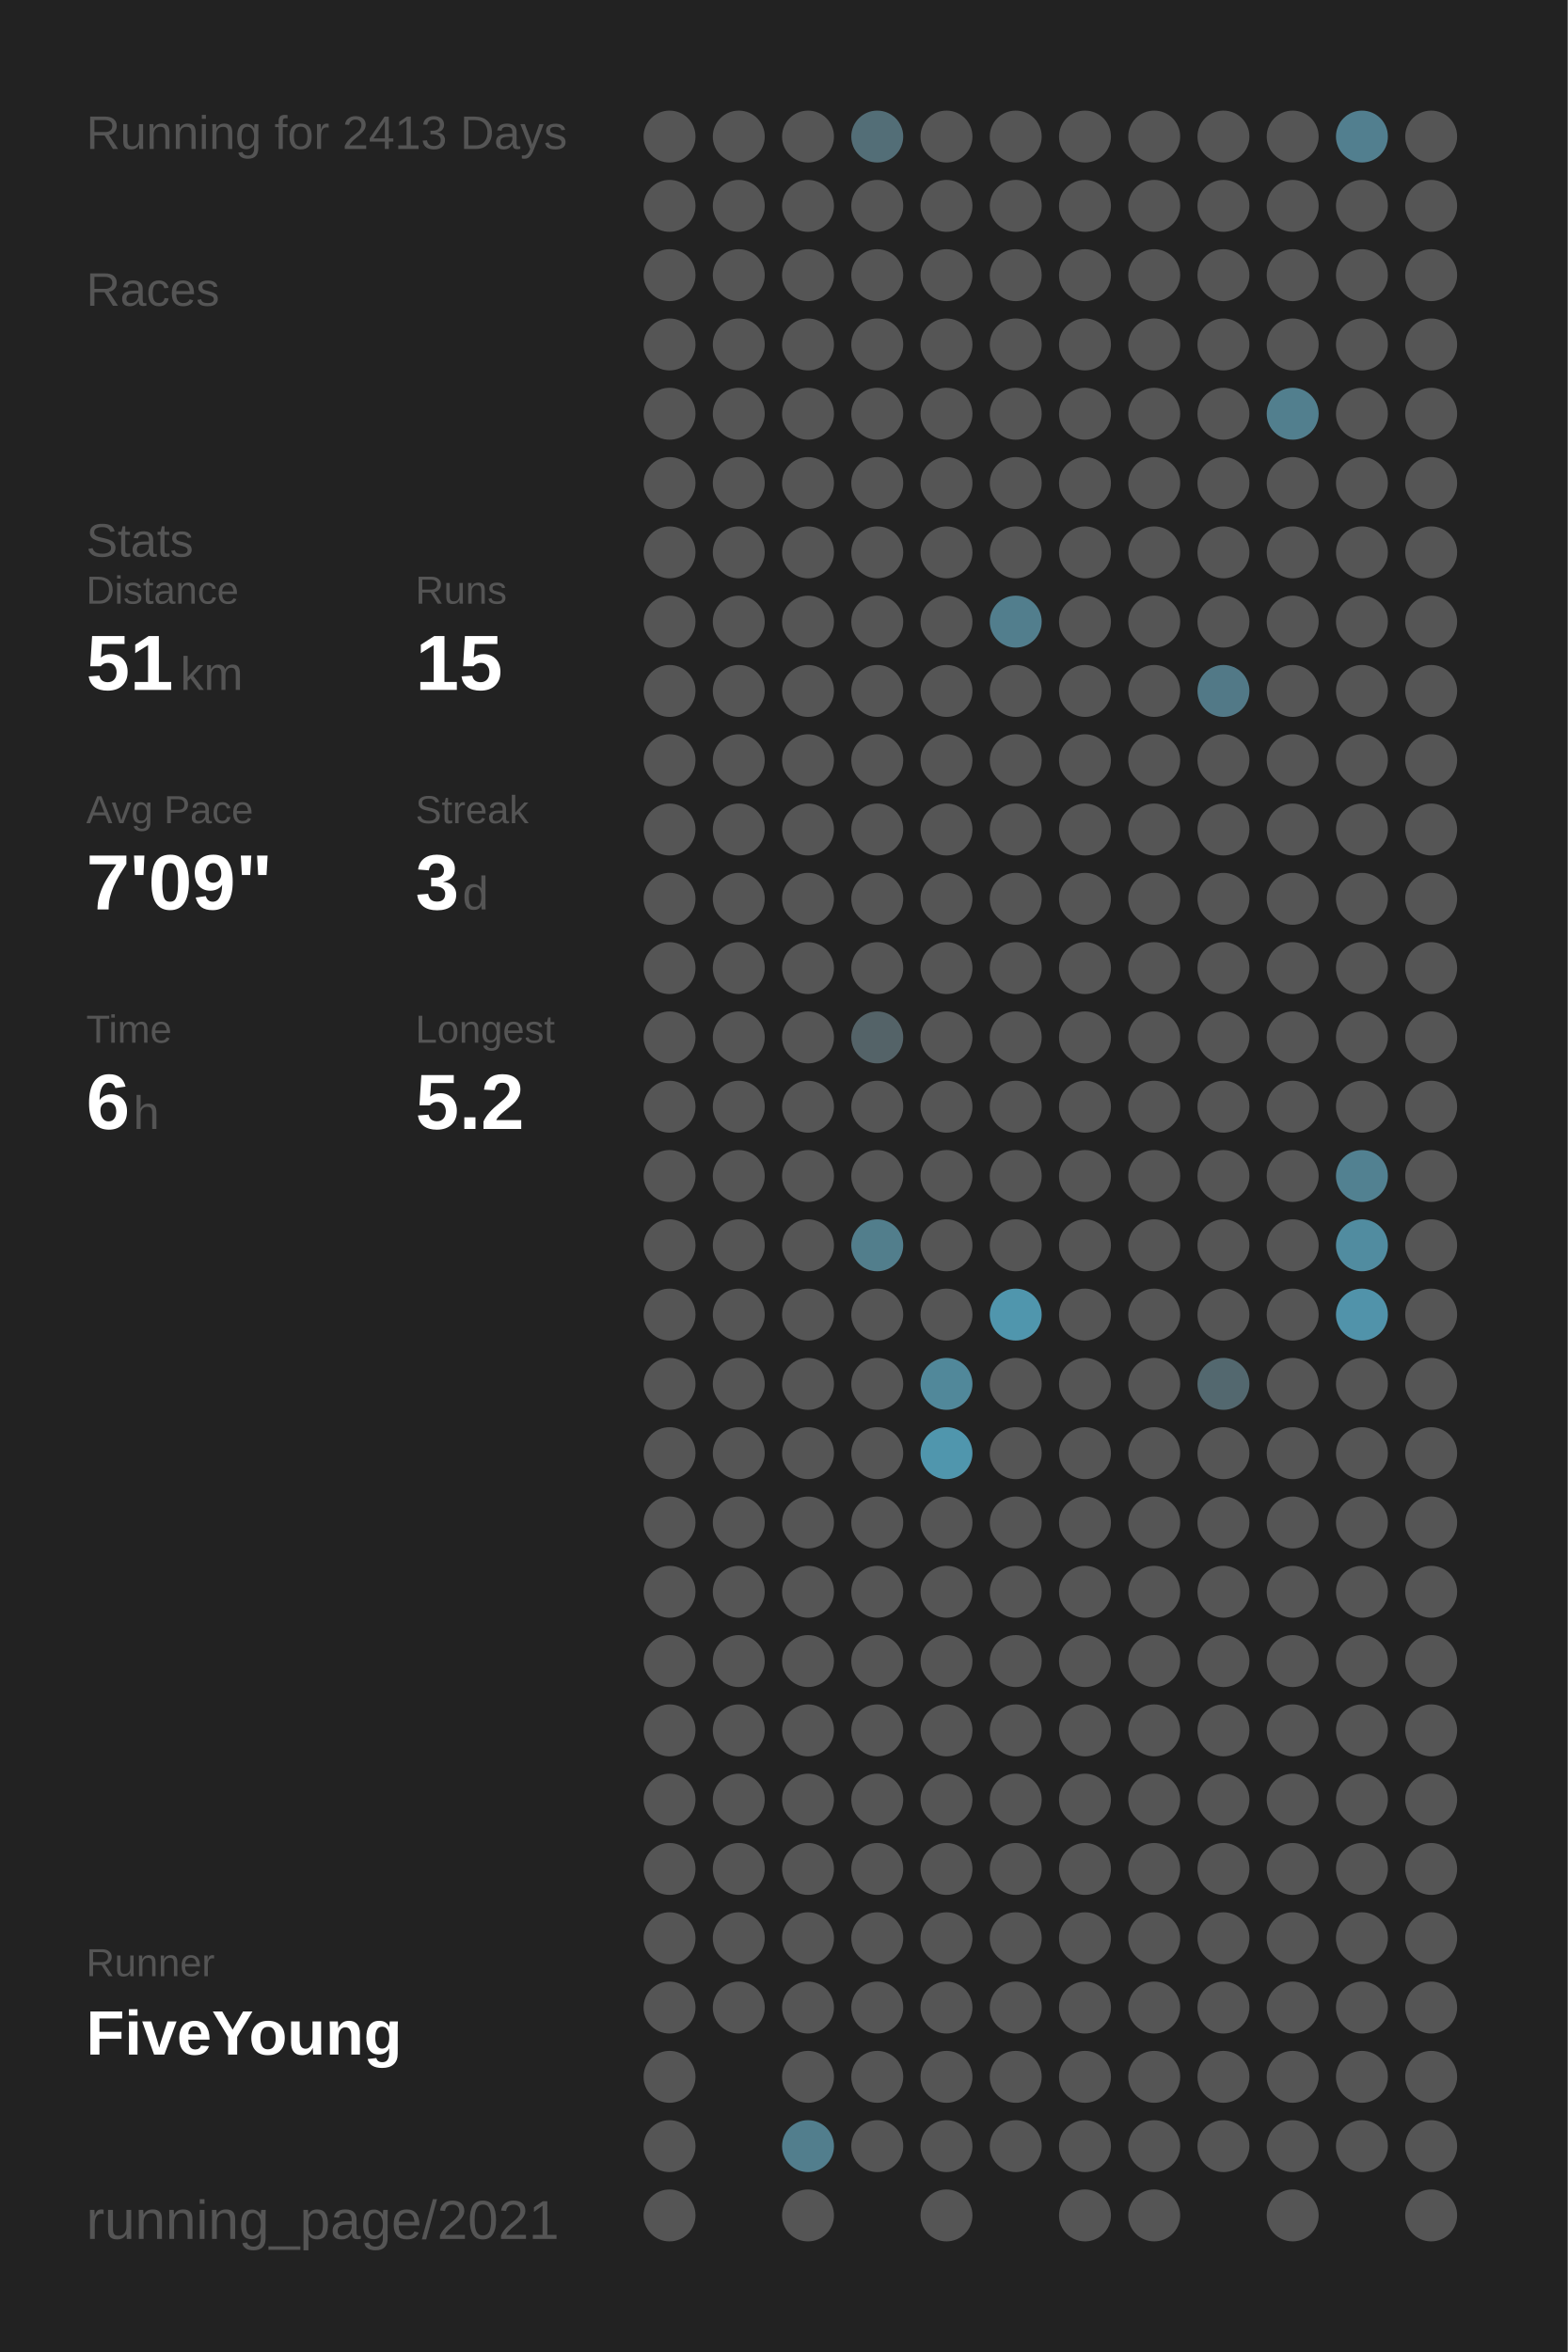
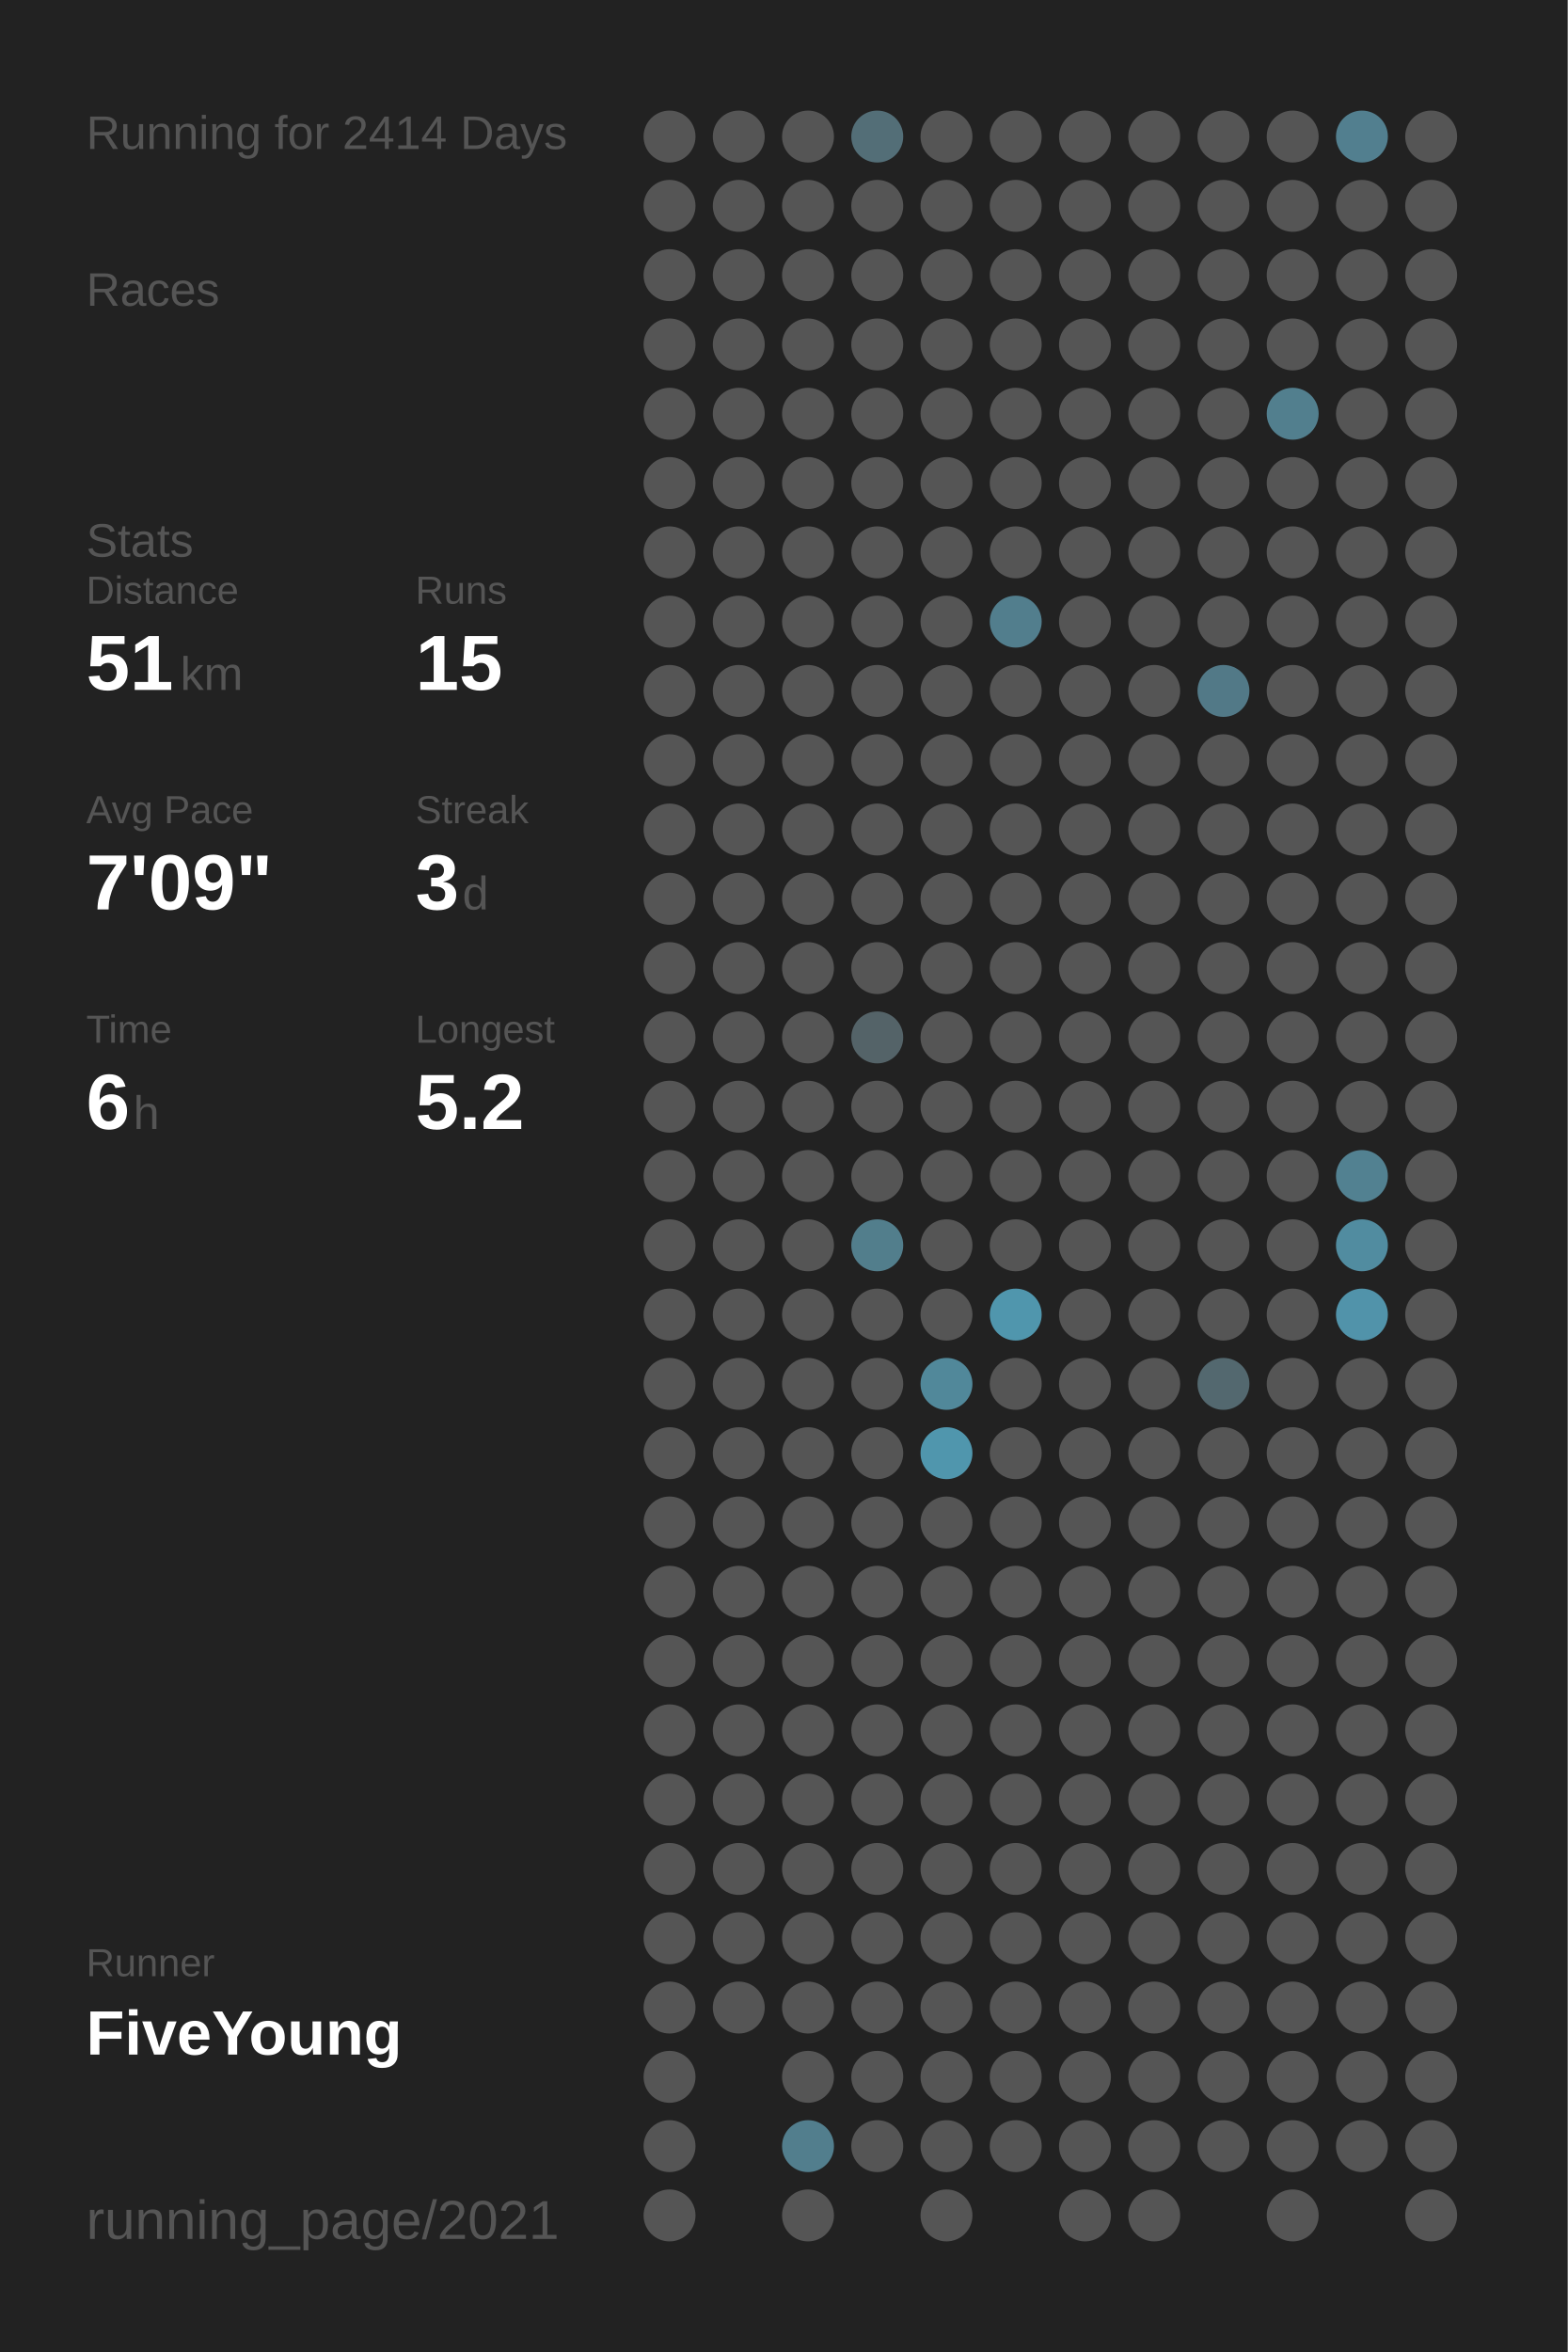
<svg xmlns="http://www.w3.org/2000/svg" baseProfile="full" height="300mm" version="1.1" viewBox="0,0,200,300" width="200mm">
  <defs />
  <rect fill="#222222" height="300" width="200" x="0" y="0" />
-   <text fill="#555555" style="font-size:6px; font-family:Arial;" x="11" y="19">Running for 2413 Days</text>
+   <text fill="#555555" style="font-size:6px; font-family:Arial;" x="11" y="19">Running for 2414 Days</text>
  <text fill="#555555" style="font-size:6px; font-family:Arial;" x="11" y="39">Races</text>
  <text fill="#555555" style="font-size:6px; font-family:Arial;" x="11" y="71">Stats</text>
  <text fill="#555555" style="font-size:5px; font-family:Arial;" x="11" y="77">Distance</text>
  <text fill="#FFFFFF" style="font-size:10px; font-family:Arial; font-weight:bold;" x="11" y="88">51</text>
  <text fill="#555555" style="font-size:6px; font-family:Arial;" x="23" y="88">km</text>
  <text fill="#555555" style="font-size:5px; font-family:Arial;" x="53" y="77">Runs</text>
  <text fill="#FFFFFF" style="font-size:10px; font-family:Arial; font-weight:bold;" x="53" y="88">15</text>
  <text fill="#555555" style="font-size:5px; font-family:Arial;" x="11" y="105">Avg Pace</text>
  <text fill="#FFFFFF" style="font-size:10px; font-family:Arial; font-weight:bold;" x="11" y="116">7'09"</text>
  <text fill="#555555" style="font-size:5px; font-family:Arial;" x="53" y="105">Streak</text>
  <text fill="#FFFFFF" style="font-size:10px; font-family:Arial; font-weight:bold;" x="53" y="116">3</text>
  <text fill="#555555" style="font-size:6px; font-family:Arial;" x="59" y="116">d</text>
  <text fill="#555555" style="font-size:5px; font-family:Arial;" x="11" y="133">Time</text>
  <text fill="#FFFFFF" style="font-size:10px; font-family:Arial; font-weight:bold;" x="11" y="144">6</text>
  <text fill="#555555" style="font-size:6px; font-family:Arial;" x="17" y="144">h</text>
  <text fill="#555555" style="font-size:5px; font-family:Arial;" x="53" y="133">Longest</text>
  <text fill="#FFFFFF" style="font-size:10px; font-family:Arial; font-weight:bold;" x="53" y="144">5.2</text>
  <text fill="#555555" style="font-size:5px; font-family:Arial;" x="11" y="252.065">Runner</text>
  <text fill="#FFFFFF" style="font-size:8px; font-family:Arial; font-weight:bold;" x="11" y="262.065">FiveYoung</text>
  <text fill="#555555" style="font-size:7px; font-family:Arial;" x="11" y="285.581">running_page/2021</text>
  <circle cx="85.417" cy="17.419" fill="#555555" r="3.312" />
  <circle cx="85.417" cy="26.258" fill="#555555" r="3.312" />
  <circle cx="85.417" cy="35.097" fill="#555555" r="3.312" />
  <circle cx="85.417" cy="43.935" fill="#555555" r="3.312" />
  <circle cx="85.417" cy="52.774" fill="#555555" r="3.312" />
  <circle cx="85.417" cy="61.613" fill="#555555" r="3.312" />
  <circle cx="85.417" cy="70.452" fill="#555555" r="3.312" />
  <circle cx="85.417" cy="79.29" fill="#555555" r="3.312" />
  <circle cx="85.417" cy="88.129" fill="#555555" r="3.312" />
  <circle cx="85.417" cy="96.968" fill="#555555" r="3.312" />
  <circle cx="85.417" cy="105.806" fill="#555555" r="3.312" />
  <circle cx="85.417" cy="114.645" fill="#555555" r="3.312" />
  <circle cx="85.417" cy="123.484" fill="#555555" r="3.312" />
  <circle cx="85.417" cy="132.323" fill="#555555" r="3.312" />
  <circle cx="85.417" cy="141.161" fill="#555555" r="3.312" />
  <circle cx="85.417" cy="150" fill="#555555" r="3.312" />
  <circle cx="85.417" cy="158.839" fill="#555555" r="3.312" />
  <circle cx="85.417" cy="167.677" fill="#555555" r="3.312" />
  <circle cx="85.417" cy="176.516" fill="#555555" r="3.312" />
  <circle cx="85.417" cy="185.355" fill="#555555" r="3.312" />
  <circle cx="85.417" cy="194.194" fill="#555555" r="3.312" />
  <circle cx="85.417" cy="203.032" fill="#555555" r="3.312" />
  <circle cx="85.417" cy="211.871" fill="#555555" r="3.312" />
  <circle cx="85.417" cy="220.71" fill="#555555" r="3.312" />
  <circle cx="85.417" cy="229.548" fill="#555555" r="3.312" />
  <circle cx="85.417" cy="238.387" fill="#555555" r="3.312" />
  <circle cx="85.417" cy="247.226" fill="#555555" r="3.312" />
  <circle cx="85.417" cy="256.065" fill="#555555" r="3.312" />
  <circle cx="85.417" cy="264.903" fill="#555555" r="3.312" />
  <circle cx="85.417" cy="273.742" fill="#555555" r="3.312" />
  <circle cx="85.417" cy="282.581" fill="#555555" r="3.312" />
  <circle cx="94.25" cy="17.419" fill="#555555" r="3.312" />
  <circle cx="94.25" cy="26.258" fill="#555555" r="3.312" />
  <circle cx="94.25" cy="35.097" fill="#555555" r="3.312" />
  <circle cx="94.25" cy="43.935" fill="#555555" r="3.312" />
  <circle cx="94.25" cy="52.774" fill="#555555" r="3.312" />
  <circle cx="94.25" cy="61.613" fill="#555555" r="3.312" />
  <circle cx="94.25" cy="70.452" fill="#555555" r="3.312" />
  <circle cx="94.25" cy="79.29" fill="#555555" r="3.312" />
  <circle cx="94.25" cy="88.129" fill="#555555" r="3.312" />
  <circle cx="94.25" cy="96.968" fill="#555555" r="3.312" />
  <circle cx="94.25" cy="105.806" fill="#555555" r="3.312" />
  <circle cx="94.25" cy="114.645" fill="#555555" r="3.312" />
  <circle cx="94.25" cy="123.484" fill="#555555" r="3.312" />
  <circle cx="94.25" cy="132.323" fill="#555555" r="3.312" />
  <circle cx="94.25" cy="141.161" fill="#555555" r="3.312" />
  <circle cx="94.25" cy="150" fill="#555555" r="3.312" />
  <circle cx="94.25" cy="158.839" fill="#555555" r="3.312" />
  <circle cx="94.25" cy="167.677" fill="#555555" r="3.312" />
  <circle cx="94.25" cy="176.516" fill="#555555" r="3.312" />
  <circle cx="94.25" cy="185.355" fill="#555555" r="3.312" />
  <circle cx="94.25" cy="194.194" fill="#555555" r="3.312" />
  <circle cx="94.25" cy="203.032" fill="#555555" r="3.312" />
  <circle cx="94.25" cy="211.871" fill="#555555" r="3.312" />
  <circle cx="94.25" cy="220.71" fill="#555555" r="3.312" />
  <circle cx="94.25" cy="229.548" fill="#555555" r="3.312" />
  <circle cx="94.25" cy="238.387" fill="#555555" r="3.312" />
  <circle cx="94.25" cy="247.226" fill="#555555" r="3.312" />
  <circle cx="94.25" cy="256.065" fill="#555555" r="3.312" />
  <circle cx="103.083" cy="17.419" fill="#555555" r="3.312" />
  <circle cx="103.083" cy="26.258" fill="#555555" r="3.312" />
  <circle cx="103.083" cy="35.097" fill="#555555" r="3.312" />
  <circle cx="103.083" cy="43.935" fill="#555555" r="3.312" />
  <circle cx="103.083" cy="52.774" fill="#555555" r="3.312" />
  <circle cx="103.083" cy="61.613" fill="#555555" r="3.312" />
  <circle cx="103.083" cy="70.452" fill="#555555" r="3.312" />
  <circle cx="103.083" cy="79.29" fill="#555555" r="3.312" />
  <circle cx="103.083" cy="88.129" fill="#555555" r="3.312" />
  <circle cx="103.083" cy="96.968" fill="#555555" r="3.312" />
  <circle cx="103.083" cy="105.806" fill="#555555" r="3.312" />
  <circle cx="103.083" cy="114.645" fill="#555555" r="3.312" />
  <circle cx="103.083" cy="123.484" fill="#555555" r="3.312" />
  <circle cx="103.083" cy="132.323" fill="#555555" r="3.312" />
  <circle cx="103.083" cy="141.161" fill="#555555" r="3.312" />
  <circle cx="103.083" cy="150" fill="#555555" r="3.312" />
  <circle cx="103.083" cy="158.839" fill="#555555" r="3.312" />
  <circle cx="103.083" cy="167.677" fill="#555555" r="3.312" />
  <circle cx="103.083" cy="176.516" fill="#555555" r="3.312" />
  <circle cx="103.083" cy="185.355" fill="#555555" r="3.312" />
  <circle cx="103.083" cy="194.194" fill="#555555" r="3.312" />
  <circle cx="103.083" cy="203.032" fill="#555555" r="3.312" />
  <circle cx="103.083" cy="211.871" fill="#555555" r="3.312" />
  <circle cx="103.083" cy="220.71" fill="#555555" r="3.312" />
  <circle cx="103.083" cy="229.548" fill="#555555" r="3.312" />
  <circle cx="103.083" cy="238.387" fill="#555555" r="3.312" />
  <circle cx="103.083" cy="247.226" fill="#555555" r="3.312" />
  <circle cx="103.083" cy="256.065" fill="#555555" r="3.312" />
  <circle cx="103.083" cy="264.903" fill="#555555" r="3.312" />
  <circle cx="103.083" cy="273.742" fill="#527e8d" r="3.312" />
  <circle cx="103.083" cy="282.581" fill="#555555" r="3.312" />
  <circle cx="111.917" cy="17.419" fill="#536e77" r="3.312" />
  <circle cx="111.917" cy="26.258" fill="#555555" r="3.312" />
  <circle cx="111.917" cy="35.097" fill="#555555" r="3.312" />
  <circle cx="111.917" cy="43.935" fill="#555555" r="3.312" />
  <circle cx="111.917" cy="52.774" fill="#555555" r="3.312" />
  <circle cx="111.917" cy="61.613" fill="#555555" r="3.312" />
  <circle cx="111.917" cy="70.452" fill="#555555" r="3.312" />
  <circle cx="111.917" cy="79.29" fill="#555555" r="3.312" />
  <circle cx="111.917" cy="88.129" fill="#555555" r="3.312" />
  <circle cx="111.917" cy="96.968" fill="#555555" r="3.312" />
  <circle cx="111.917" cy="105.806" fill="#555555" r="3.312" />
  <circle cx="111.917" cy="114.645" fill="#555555" r="3.312" />
  <circle cx="111.917" cy="123.484" fill="#555555" r="3.312" />
  <circle cx="111.917" cy="132.323" fill="#546368" r="3.312" />
  <circle cx="111.917" cy="141.161" fill="#555555" r="3.312" />
  <circle cx="111.917" cy="150" fill="#555555" r="3.312" />
  <circle cx="111.917" cy="158.839" fill="#527e8c" r="3.312" />
  <circle cx="111.917" cy="167.677" fill="#555555" r="3.312" />
  <circle cx="111.917" cy="176.516" fill="#555555" r="3.312" />
  <circle cx="111.917" cy="185.355" fill="#555555" r="3.312" />
  <circle cx="111.917" cy="194.194" fill="#555555" r="3.312" />
  <circle cx="111.917" cy="203.032" fill="#555555" r="3.312" />
  <circle cx="111.917" cy="211.871" fill="#555555" r="3.312" />
  <circle cx="111.917" cy="220.71" fill="#555555" r="3.312" />
  <circle cx="111.917" cy="229.548" fill="#555555" r="3.312" />
  <circle cx="111.917" cy="238.387" fill="#555555" r="3.312" />
  <circle cx="111.917" cy="247.226" fill="#555555" r="3.312" />
  <circle cx="111.917" cy="256.065" fill="#555555" r="3.312" />
  <circle cx="111.917" cy="264.903" fill="#555555" r="3.312" />
  <circle cx="111.917" cy="273.742" fill="#555555" r="3.312" />
  <circle cx="120.75" cy="17.419" fill="#555555" r="3.312" />
  <circle cx="120.75" cy="26.258" fill="#555555" r="3.312" />
  <circle cx="120.75" cy="35.097" fill="#555555" r="3.312" />
  <circle cx="120.75" cy="43.935" fill="#555555" r="3.312" />
  <circle cx="120.75" cy="52.774" fill="#555555" r="3.312" />
  <circle cx="120.75" cy="61.613" fill="#555555" r="3.312" />
  <circle cx="120.75" cy="70.452" fill="#555555" r="3.312" />
  <circle cx="120.75" cy="79.29" fill="#555555" r="3.312" />
  <circle cx="120.75" cy="88.129" fill="#555555" r="3.312" />
  <circle cx="120.75" cy="96.968" fill="#555555" r="3.312" />
  <circle cx="120.75" cy="105.806" fill="#555555" r="3.312" />
  <circle cx="120.75" cy="114.645" fill="#555555" r="3.312" />
  <circle cx="120.75" cy="123.484" fill="#555555" r="3.312" />
  <circle cx="120.75" cy="132.323" fill="#555555" r="3.312" />
  <circle cx="120.75" cy="141.161" fill="#555555" r="3.312" />
  <circle cx="120.75" cy="150" fill="#555555" r="3.312" />
  <circle cx="120.75" cy="158.839" fill="#555555" r="3.312" />
  <circle cx="120.75" cy="167.677" fill="#555555" r="3.312" />
  <circle cx="120.75" cy="176.516" fill="#51889a" r="3.312" />
  <circle cx="120.75" cy="185.355" fill="#5096ad" r="3.312" />
  <circle cx="120.75" cy="194.194" fill="#555555" r="3.312" />
  <circle cx="120.75" cy="203.032" fill="#555555" r="3.312" />
  <circle cx="120.75" cy="211.871" fill="#555555" r="3.312" />
  <circle cx="120.75" cy="220.71" fill="#555555" r="3.312" />
  <circle cx="120.75" cy="229.548" fill="#555555" r="3.312" />
  <circle cx="120.75" cy="238.387" fill="#555555" r="3.312" />
  <circle cx="120.75" cy="247.226" fill="#555555" r="3.312" />
  <circle cx="120.75" cy="256.065" fill="#555555" r="3.312" />
  <circle cx="120.75" cy="264.903" fill="#555555" r="3.312" />
  <circle cx="120.75" cy="273.742" fill="#555555" r="3.312" />
  <circle cx="120.75" cy="282.581" fill="#555555" r="3.312" />
  <circle cx="129.583" cy="17.419" fill="#555555" r="3.312" />
  <circle cx="129.583" cy="26.258" fill="#555555" r="3.312" />
  <circle cx="129.583" cy="35.097" fill="#555555" r="3.312" />
  <circle cx="129.583" cy="43.935" fill="#555555" r="3.312" />
  <circle cx="129.583" cy="52.774" fill="#555555" r="3.312" />
  <circle cx="129.583" cy="61.613" fill="#555555" r="3.312" />
  <circle cx="129.583" cy="70.452" fill="#555555" r="3.312" />
  <circle cx="129.583" cy="79.29" fill="#527e8d" r="3.312" />
  <circle cx="129.583" cy="88.129" fill="#555555" r="3.312" />
  <circle cx="129.583" cy="96.968" fill="#555555" r="3.312" />
  <circle cx="129.583" cy="105.806" fill="#555555" r="3.312" />
  <circle cx="129.583" cy="114.645" fill="#555555" r="3.312" />
  <circle cx="129.583" cy="123.484" fill="#555555" r="3.312" />
  <circle cx="129.583" cy="132.323" fill="#555555" r="3.312" />
  <circle cx="129.583" cy="141.161" fill="#555555" r="3.312" />
  <circle cx="129.583" cy="150" fill="#555555" r="3.312" />
  <circle cx="129.583" cy="158.839" fill="#555555" r="3.312" />
  <circle cx="129.583" cy="167.677" fill="#5096ad" r="3.312" />
  <circle cx="129.583" cy="176.516" fill="#555555" r="3.312" />
  <circle cx="129.583" cy="185.355" fill="#555555" r="3.312" />
  <circle cx="129.583" cy="194.194" fill="#555555" r="3.312" />
  <circle cx="129.583" cy="203.032" fill="#555555" r="3.312" />
  <circle cx="129.583" cy="211.871" fill="#555555" r="3.312" />
  <circle cx="129.583" cy="220.71" fill="#555555" r="3.312" />
  <circle cx="129.583" cy="229.548" fill="#555555" r="3.312" />
  <circle cx="129.583" cy="238.387" fill="#555555" r="3.312" />
  <circle cx="129.583" cy="247.226" fill="#555555" r="3.312" />
  <circle cx="129.583" cy="256.065" fill="#555555" r="3.312" />
  <circle cx="129.583" cy="264.903" fill="#555555" r="3.312" />
  <circle cx="129.583" cy="273.742" fill="#555555" r="3.312" />
  <circle cx="138.417" cy="17.419" fill="#555555" r="3.312" />
  <circle cx="138.417" cy="26.258" fill="#555555" r="3.312" />
  <circle cx="138.417" cy="35.097" fill="#555555" r="3.312" />
  <circle cx="138.417" cy="43.935" fill="#555555" r="3.312" />
  <circle cx="138.417" cy="52.774" fill="#555555" r="3.312" />
  <circle cx="138.417" cy="61.613" fill="#555555" r="3.312" />
  <circle cx="138.417" cy="70.452" fill="#555555" r="3.312" />
  <circle cx="138.417" cy="79.29" fill="#555555" r="3.312" />
  <circle cx="138.417" cy="88.129" fill="#555555" r="3.312" />
  <circle cx="138.417" cy="96.968" fill="#555555" r="3.312" />
  <circle cx="138.417" cy="105.806" fill="#555555" r="3.312" />
  <circle cx="138.417" cy="114.645" fill="#555555" r="3.312" />
  <circle cx="138.417" cy="123.484" fill="#555555" r="3.312" />
  <circle cx="138.417" cy="132.323" fill="#555555" r="3.312" />
  <circle cx="138.417" cy="141.161" fill="#555555" r="3.312" />
  <circle cx="138.417" cy="150" fill="#555555" r="3.312" />
  <circle cx="138.417" cy="158.839" fill="#555555" r="3.312" />
  <circle cx="138.417" cy="167.677" fill="#555555" r="3.312" />
  <circle cx="138.417" cy="176.516" fill="#555555" r="3.312" />
  <circle cx="138.417" cy="185.355" fill="#555555" r="3.312" />
  <circle cx="138.417" cy="194.194" fill="#555555" r="3.312" />
  <circle cx="138.417" cy="203.032" fill="#555555" r="3.312" />
  <circle cx="138.417" cy="211.871" fill="#555555" r="3.312" />
  <circle cx="138.417" cy="220.71" fill="#555555" r="3.312" />
  <circle cx="138.417" cy="229.548" fill="#555555" r="3.312" />
  <circle cx="138.417" cy="238.387" fill="#555555" r="3.312" />
  <circle cx="138.417" cy="247.226" fill="#555555" r="3.312" />
  <circle cx="138.417" cy="256.065" fill="#555555" r="3.312" />
  <circle cx="138.417" cy="264.903" fill="#555555" r="3.312" />
  <circle cx="138.417" cy="273.742" fill="#555555" r="3.312" />
  <circle cx="138.417" cy="282.581" fill="#555555" r="3.312" />
  <circle cx="147.25" cy="17.419" fill="#555555" r="3.312" />
  <circle cx="147.25" cy="26.258" fill="#555555" r="3.312" />
  <circle cx="147.25" cy="35.097" fill="#555555" r="3.312" />
  <circle cx="147.25" cy="43.935" fill="#555555" r="3.312" />
  <circle cx="147.25" cy="52.774" fill="#555555" r="3.312" />
  <circle cx="147.25" cy="61.613" fill="#555555" r="3.312" />
  <circle cx="147.25" cy="70.452" fill="#555555" r="3.312" />
  <circle cx="147.25" cy="79.29" fill="#555555" r="3.312" />
  <circle cx="147.25" cy="88.129" fill="#555555" r="3.312" />
  <circle cx="147.25" cy="96.968" fill="#555555" r="3.312" />
  <circle cx="147.25" cy="105.806" fill="#555555" r="3.312" />
  <circle cx="147.25" cy="114.645" fill="#555555" r="3.312" />
  <circle cx="147.25" cy="123.484" fill="#555555" r="3.312" />
  <circle cx="147.25" cy="132.323" fill="#555555" r="3.312" />
  <circle cx="147.25" cy="141.161" fill="#555555" r="3.312" />
  <circle cx="147.25" cy="150" fill="#555555" r="3.312" />
  <circle cx="147.25" cy="158.839" fill="#555555" r="3.312" />
  <circle cx="147.25" cy="167.677" fill="#555555" r="3.312" />
  <circle cx="147.25" cy="176.516" fill="#555555" r="3.312" />
  <circle cx="147.25" cy="185.355" fill="#555555" r="3.312" />
  <circle cx="147.25" cy="194.194" fill="#555555" r="3.312" />
  <circle cx="147.25" cy="203.032" fill="#555555" r="3.312" />
  <circle cx="147.25" cy="211.871" fill="#555555" r="3.312" />
  <circle cx="147.25" cy="220.71" fill="#555555" r="3.312" />
  <circle cx="147.25" cy="229.548" fill="#555555" r="3.312" />
  <circle cx="147.25" cy="238.387" fill="#555555" r="3.312" />
  <circle cx="147.25" cy="247.226" fill="#555555" r="3.312" />
  <circle cx="147.25" cy="256.065" fill="#555555" r="3.312" />
  <circle cx="147.25" cy="264.903" fill="#555555" r="3.312" />
  <circle cx="147.25" cy="273.742" fill="#555555" r="3.312" />
  <circle cx="147.25" cy="282.581" fill="#555555" r="3.312" />
  <circle cx="156.083" cy="17.419" fill="#555555" r="3.312" />
  <circle cx="156.083" cy="26.258" fill="#555555" r="3.312" />
  <circle cx="156.083" cy="35.097" fill="#555555" r="3.312" />
  <circle cx="156.083" cy="43.935" fill="#555555" r="3.312" />
  <circle cx="156.083" cy="52.774" fill="#555555" r="3.312" />
  <circle cx="156.083" cy="61.613" fill="#555555" r="3.312" />
  <circle cx="156.083" cy="70.452" fill="#555555" r="3.312" />
  <circle cx="156.083" cy="79.29" fill="#555555" r="3.312" />
  <circle cx="156.083" cy="88.129" fill="#527987" r="3.312" />
  <circle cx="156.083" cy="96.968" fill="#555555" r="3.312" />
  <circle cx="156.083" cy="105.806" fill="#555555" r="3.312" />
  <circle cx="156.083" cy="114.645" fill="#555555" r="3.312" />
  <circle cx="156.083" cy="123.484" fill="#555555" r="3.312" />
  <circle cx="156.083" cy="132.323" fill="#555555" r="3.312" />
  <circle cx="156.083" cy="141.161" fill="#555555" r="3.312" />
  <circle cx="156.083" cy="150" fill="#555555" r="3.312" />
  <circle cx="156.083" cy="158.839" fill="#555555" r="3.312" />
  <circle cx="156.083" cy="167.677" fill="#555555" r="3.312" />
  <circle cx="156.083" cy="176.516" fill="#53686f" r="3.312" />
  <circle cx="156.083" cy="185.355" fill="#555555" r="3.312" />
  <circle cx="156.083" cy="194.194" fill="#555555" r="3.312" />
  <circle cx="156.083" cy="203.032" fill="#555555" r="3.312" />
  <circle cx="156.083" cy="211.871" fill="#555555" r="3.312" />
  <circle cx="156.083" cy="220.71" fill="#555555" r="3.312" />
  <circle cx="156.083" cy="229.548" fill="#555555" r="3.312" />
  <circle cx="156.083" cy="238.387" fill="#555555" r="3.312" />
  <circle cx="156.083" cy="247.226" fill="#555555" r="3.312" />
  <circle cx="156.083" cy="256.065" fill="#555555" r="3.312" />
  <circle cx="156.083" cy="264.903" fill="#555555" r="3.312" />
  <circle cx="156.083" cy="273.742" fill="#555555" r="3.312" />
  <circle cx="164.917" cy="17.419" fill="#555555" r="3.312" />
  <circle cx="164.917" cy="26.258" fill="#555555" r="3.312" />
  <circle cx="164.917" cy="35.097" fill="#555555" r="3.312" />
  <circle cx="164.917" cy="43.935" fill="#555555" r="3.312" />
  <circle cx="164.917" cy="52.774" fill="#527f8e" r="3.312" />
  <circle cx="164.917" cy="61.613" fill="#555555" r="3.312" />
  <circle cx="164.917" cy="70.452" fill="#555555" r="3.312" />
  <circle cx="164.917" cy="79.29" fill="#555555" r="3.312" />
  <circle cx="164.917" cy="88.129" fill="#555555" r="3.312" />
  <circle cx="164.917" cy="96.968" fill="#555555" r="3.312" />
  <circle cx="164.917" cy="105.806" fill="#555555" r="3.312" />
  <circle cx="164.917" cy="114.645" fill="#555555" r="3.312" />
  <circle cx="164.917" cy="123.484" fill="#555555" r="3.312" />
  <circle cx="164.917" cy="132.323" fill="#555555" r="3.312" />
  <circle cx="164.917" cy="141.161" fill="#555555" r="3.312" />
  <circle cx="164.917" cy="150" fill="#555555" r="3.312" />
  <circle cx="164.917" cy="158.839" fill="#555555" r="3.312" />
  <circle cx="164.917" cy="167.677" fill="#555555" r="3.312" />
  <circle cx="164.917" cy="176.516" fill="#555555" r="3.312" />
  <circle cx="164.917" cy="185.355" fill="#555555" r="3.312" />
  <circle cx="164.917" cy="194.194" fill="#555555" r="3.312" />
  <circle cx="164.917" cy="203.032" fill="#555555" r="3.312" />
  <circle cx="164.917" cy="211.871" fill="#555555" r="3.312" />
  <circle cx="164.917" cy="220.71" fill="#555555" r="3.312" />
  <circle cx="164.917" cy="229.548" fill="#555555" r="3.312" />
  <circle cx="164.917" cy="238.387" fill="#555555" r="3.312" />
  <circle cx="164.917" cy="247.226" fill="#555555" r="3.312" />
  <circle cx="164.917" cy="256.065" fill="#555555" r="3.312" />
  <circle cx="164.917" cy="264.903" fill="#555555" r="3.312" />
  <circle cx="164.917" cy="273.742" fill="#555555" r="3.312" />
  <circle cx="164.917" cy="282.581" fill="#555555" r="3.312" />
  <circle cx="173.75" cy="17.419" fill="#527f8f" r="3.312" />
  <circle cx="173.75" cy="26.258" fill="#555555" r="3.312" />
  <circle cx="173.75" cy="35.097" fill="#555555" r="3.312" />
  <circle cx="173.75" cy="43.935" fill="#555555" r="3.312" />
  <circle cx="173.75" cy="52.774" fill="#555555" r="3.312" />
  <circle cx="173.75" cy="61.613" fill="#555555" r="3.312" />
  <circle cx="173.75" cy="70.452" fill="#555555" r="3.312" />
  <circle cx="173.75" cy="79.29" fill="#555555" r="3.312" />
  <circle cx="173.75" cy="88.129" fill="#555555" r="3.312" />
  <circle cx="173.75" cy="96.968" fill="#555555" r="3.312" />
  <circle cx="173.75" cy="105.806" fill="#555555" r="3.312" />
  <circle cx="173.75" cy="114.645" fill="#555555" r="3.312" />
  <circle cx="173.75" cy="123.484" fill="#555555" r="3.312" />
  <circle cx="173.75" cy="132.323" fill="#555555" r="3.312" />
  <circle cx="173.75" cy="141.161" fill="#555555" r="3.312" />
  <circle cx="173.75" cy="150" fill="#528191" r="3.312" />
  <circle cx="173.75" cy="158.839" fill="#518ca0" r="3.312" />
  <circle cx="173.75" cy="167.677" fill="#5193aa" r="3.312" />
  <circle cx="173.75" cy="176.516" fill="#555555" r="3.312" />
  <circle cx="173.75" cy="185.355" fill="#555555" r="3.312" />
  <circle cx="173.75" cy="194.194" fill="#555555" r="3.312" />
  <circle cx="173.75" cy="203.032" fill="#555555" r="3.312" />
  <circle cx="173.75" cy="211.871" fill="#555555" r="3.312" />
  <circle cx="173.75" cy="220.71" fill="#555555" r="3.312" />
  <circle cx="173.75" cy="229.548" fill="#555555" r="3.312" />
  <circle cx="173.75" cy="238.387" fill="#555555" r="3.312" />
  <circle cx="173.75" cy="247.226" fill="#555555" r="3.312" />
  <circle cx="173.75" cy="256.065" fill="#555555" r="3.312" />
  <circle cx="173.75" cy="264.903" fill="#555555" r="3.312" />
  <circle cx="173.75" cy="273.742" fill="#555555" r="3.312" />
  <circle cx="182.583" cy="17.419" fill="#555555" r="3.312" />
  <circle cx="182.583" cy="26.258" fill="#555555" r="3.312" />
  <circle cx="182.583" cy="35.097" fill="#555555" r="3.312" />
  <circle cx="182.583" cy="43.935" fill="#555555" r="3.312" />
  <circle cx="182.583" cy="52.774" fill="#555555" r="3.312" />
  <circle cx="182.583" cy="61.613" fill="#555555" r="3.312" />
  <circle cx="182.583" cy="70.452" fill="#555555" r="3.312" />
  <circle cx="182.583" cy="79.29" fill="#555555" r="3.312" />
  <circle cx="182.583" cy="88.129" fill="#555555" r="3.312" />
  <circle cx="182.583" cy="96.968" fill="#555555" r="3.312" />
  <circle cx="182.583" cy="105.806" fill="#555555" r="3.312" />
  <circle cx="182.583" cy="114.645" fill="#555555" r="3.312" />
  <circle cx="182.583" cy="123.484" fill="#555555" r="3.312" />
  <circle cx="182.583" cy="132.323" fill="#555555" r="3.312" />
  <circle cx="182.583" cy="141.161" fill="#555555" r="3.312" />
  <circle cx="182.583" cy="150" fill="#555555" r="3.312" />
  <circle cx="182.583" cy="158.839" fill="#555555" r="3.312" />
  <circle cx="182.583" cy="167.677" fill="#555555" r="3.312" />
  <circle cx="182.583" cy="176.516" fill="#555555" r="3.312" />
  <circle cx="182.583" cy="185.355" fill="#555555" r="3.312" />
  <circle cx="182.583" cy="194.194" fill="#555555" r="3.312" />
  <circle cx="182.583" cy="203.032" fill="#555555" r="3.312" />
  <circle cx="182.583" cy="211.871" fill="#555555" r="3.312" />
  <circle cx="182.583" cy="220.71" fill="#555555" r="3.312" />
  <circle cx="182.583" cy="229.548" fill="#555555" r="3.312" />
  <circle cx="182.583" cy="238.387" fill="#555555" r="3.312" />
  <circle cx="182.583" cy="247.226" fill="#555555" r="3.312" />
  <circle cx="182.583" cy="256.065" fill="#555555" r="3.312" />
  <circle cx="182.583" cy="264.903" fill="#555555" r="3.312" />
  <circle cx="182.583" cy="273.742" fill="#555555" r="3.312" />
  <circle cx="182.583" cy="282.581" fill="#555555" r="3.312" />
</svg>
